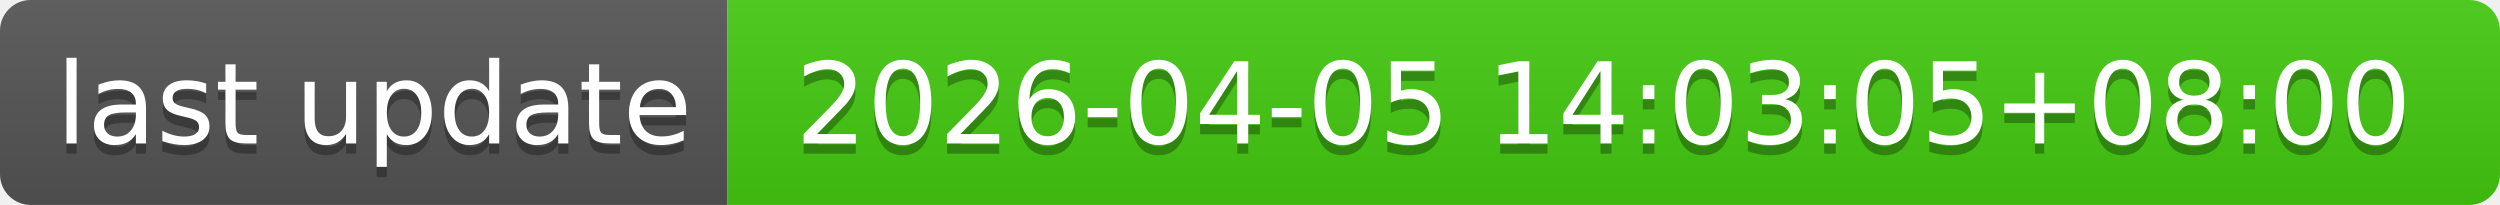
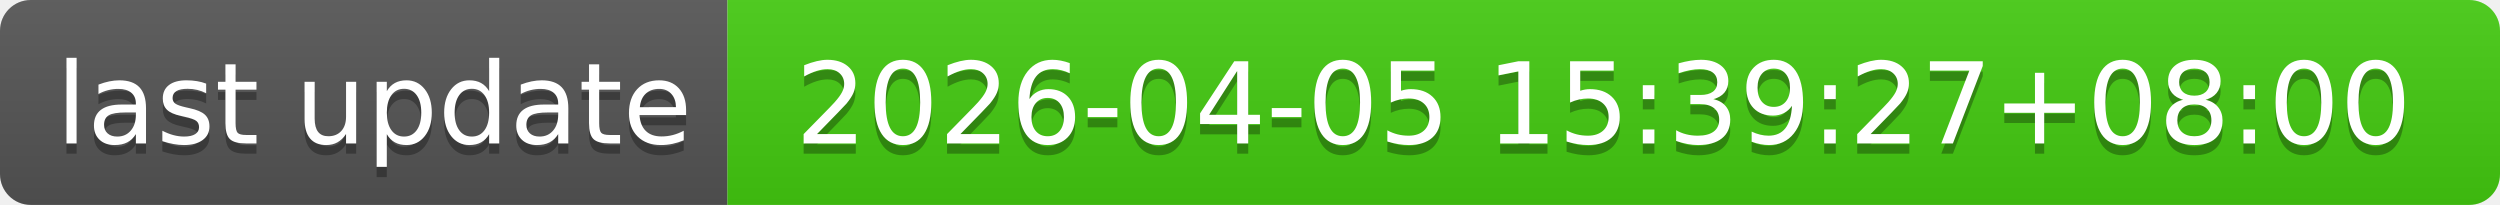
- <svg xmlns="http://www.w3.org/2000/svg" width="244" height="20" role="img" aria-label="last update: 2026-04-05 14:03:05+08:00">
+ <svg xmlns="http://www.w3.org/2000/svg" width="244" height="20" role="img" aria-label="last update: 2026-04-05 15:39:27+08:00">
  <linearGradient id="s" x2="0" y2="100%">
    <stop offset="0" stop-color="#bbb" stop-opacity=".1" />
    <stop offset="1" stop-opacity=".1" />
  </linearGradient>
  <clipPath id="r">
    <rect width="244" height="20" rx="3" fill="#fff" />
  </clipPath>
  <g clip-path="url(#r)">
    <rect width="71" height="20" fill="#555" />
    <rect x="71" width="173" height="20" fill="#4c1" />
    <rect width="244" height="20" fill="url(#s)" />
  </g>
  <g fill="#fff" text-anchor="middle" font-family="Verdana,Geneva,DejaVu Sans,sans-serif" text-rendering="geometricPrecision" font-size="110">
    <text aria-hidden="true" x="365" y="150" fill="#010101" fill-opacity=".3" transform="scale(.1)" textLength="610">last update</text>
    <text x="365" y="140" transform="scale(.1)" fill="#fff" textLength="610">last update</text>
-     <text aria-hidden="true" x="1565" y="150" fill="#010101" fill-opacity=".3" transform="scale(.1)" textLength="1630">2026-04-05 14:03:05+08:00</text>
-     <text x="1565" y="140" transform="scale(.1)" fill="#fff" textLength="1630">2026-04-05 14:03:05+08:00</text>
+     <text aria-hidden="true" x="1565" y="150" fill="#010101" fill-opacity=".3" transform="scale(.1)" textLength="1630">2026-04-05 15:39:27+08:00</text>
+     <text x="1565" y="140" transform="scale(.1)" fill="#fff" textLength="1630">2026-04-05 15:39:27+08:00</text>
  </g>
</svg>
